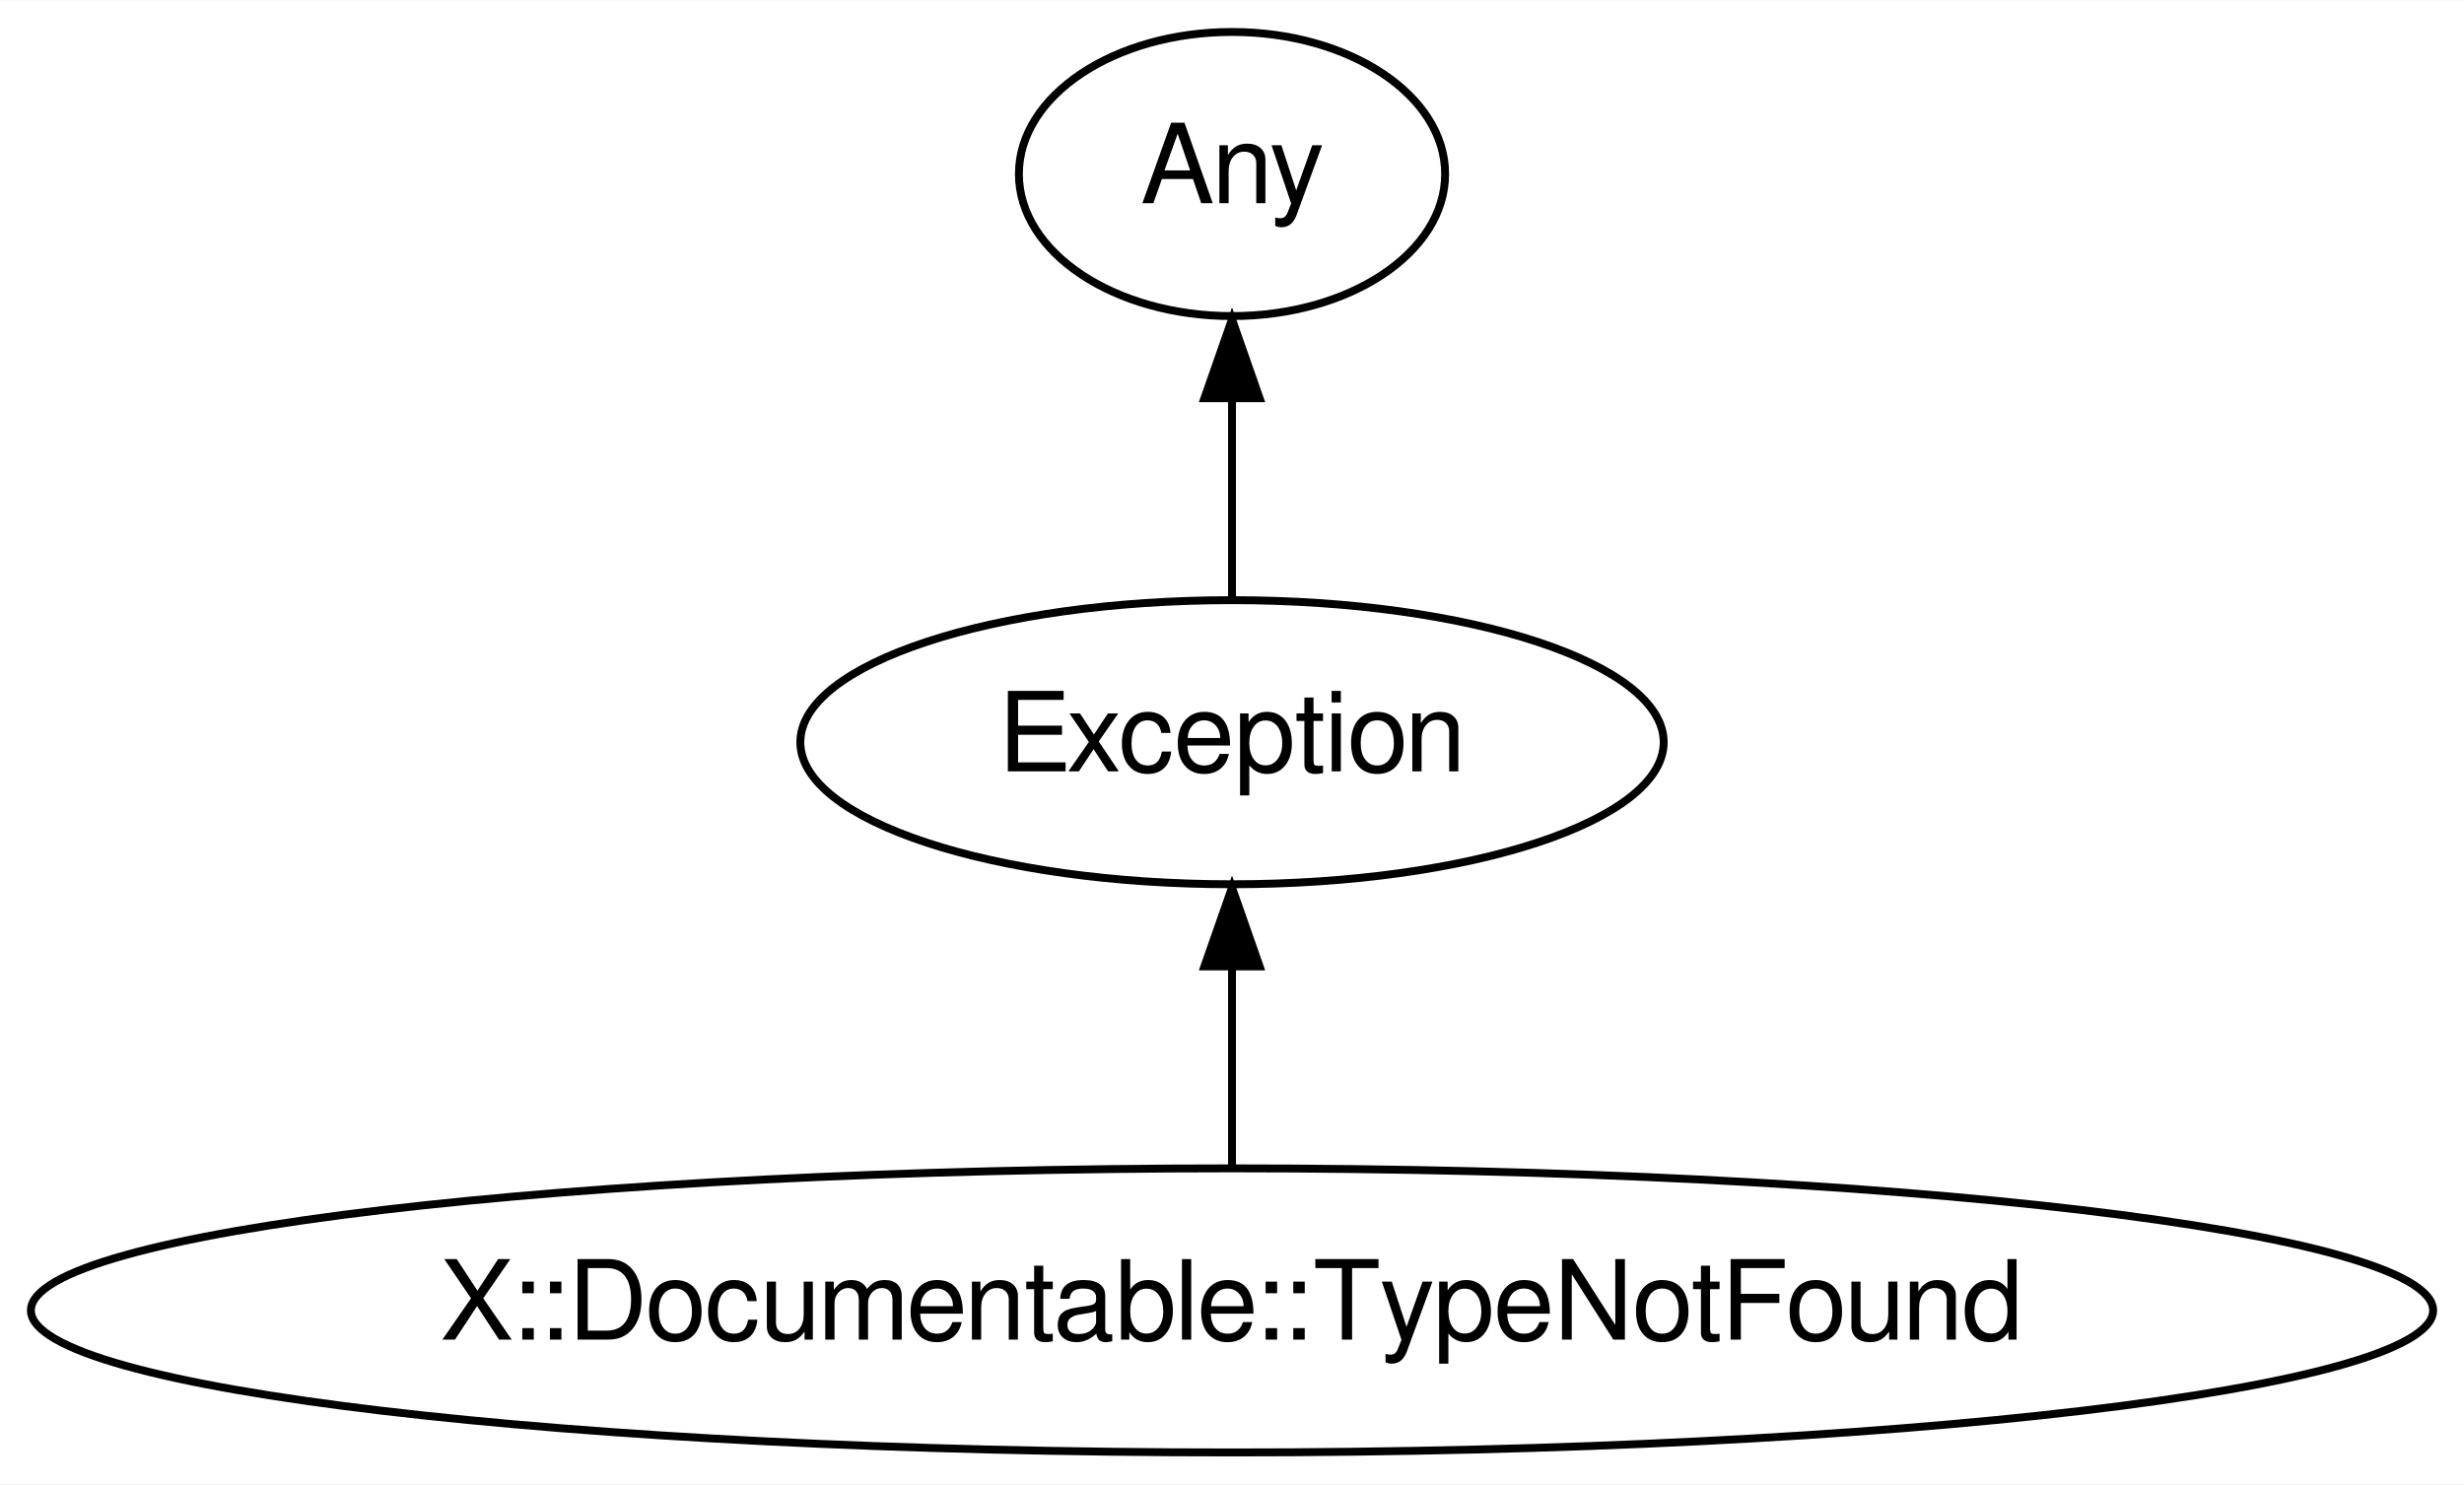
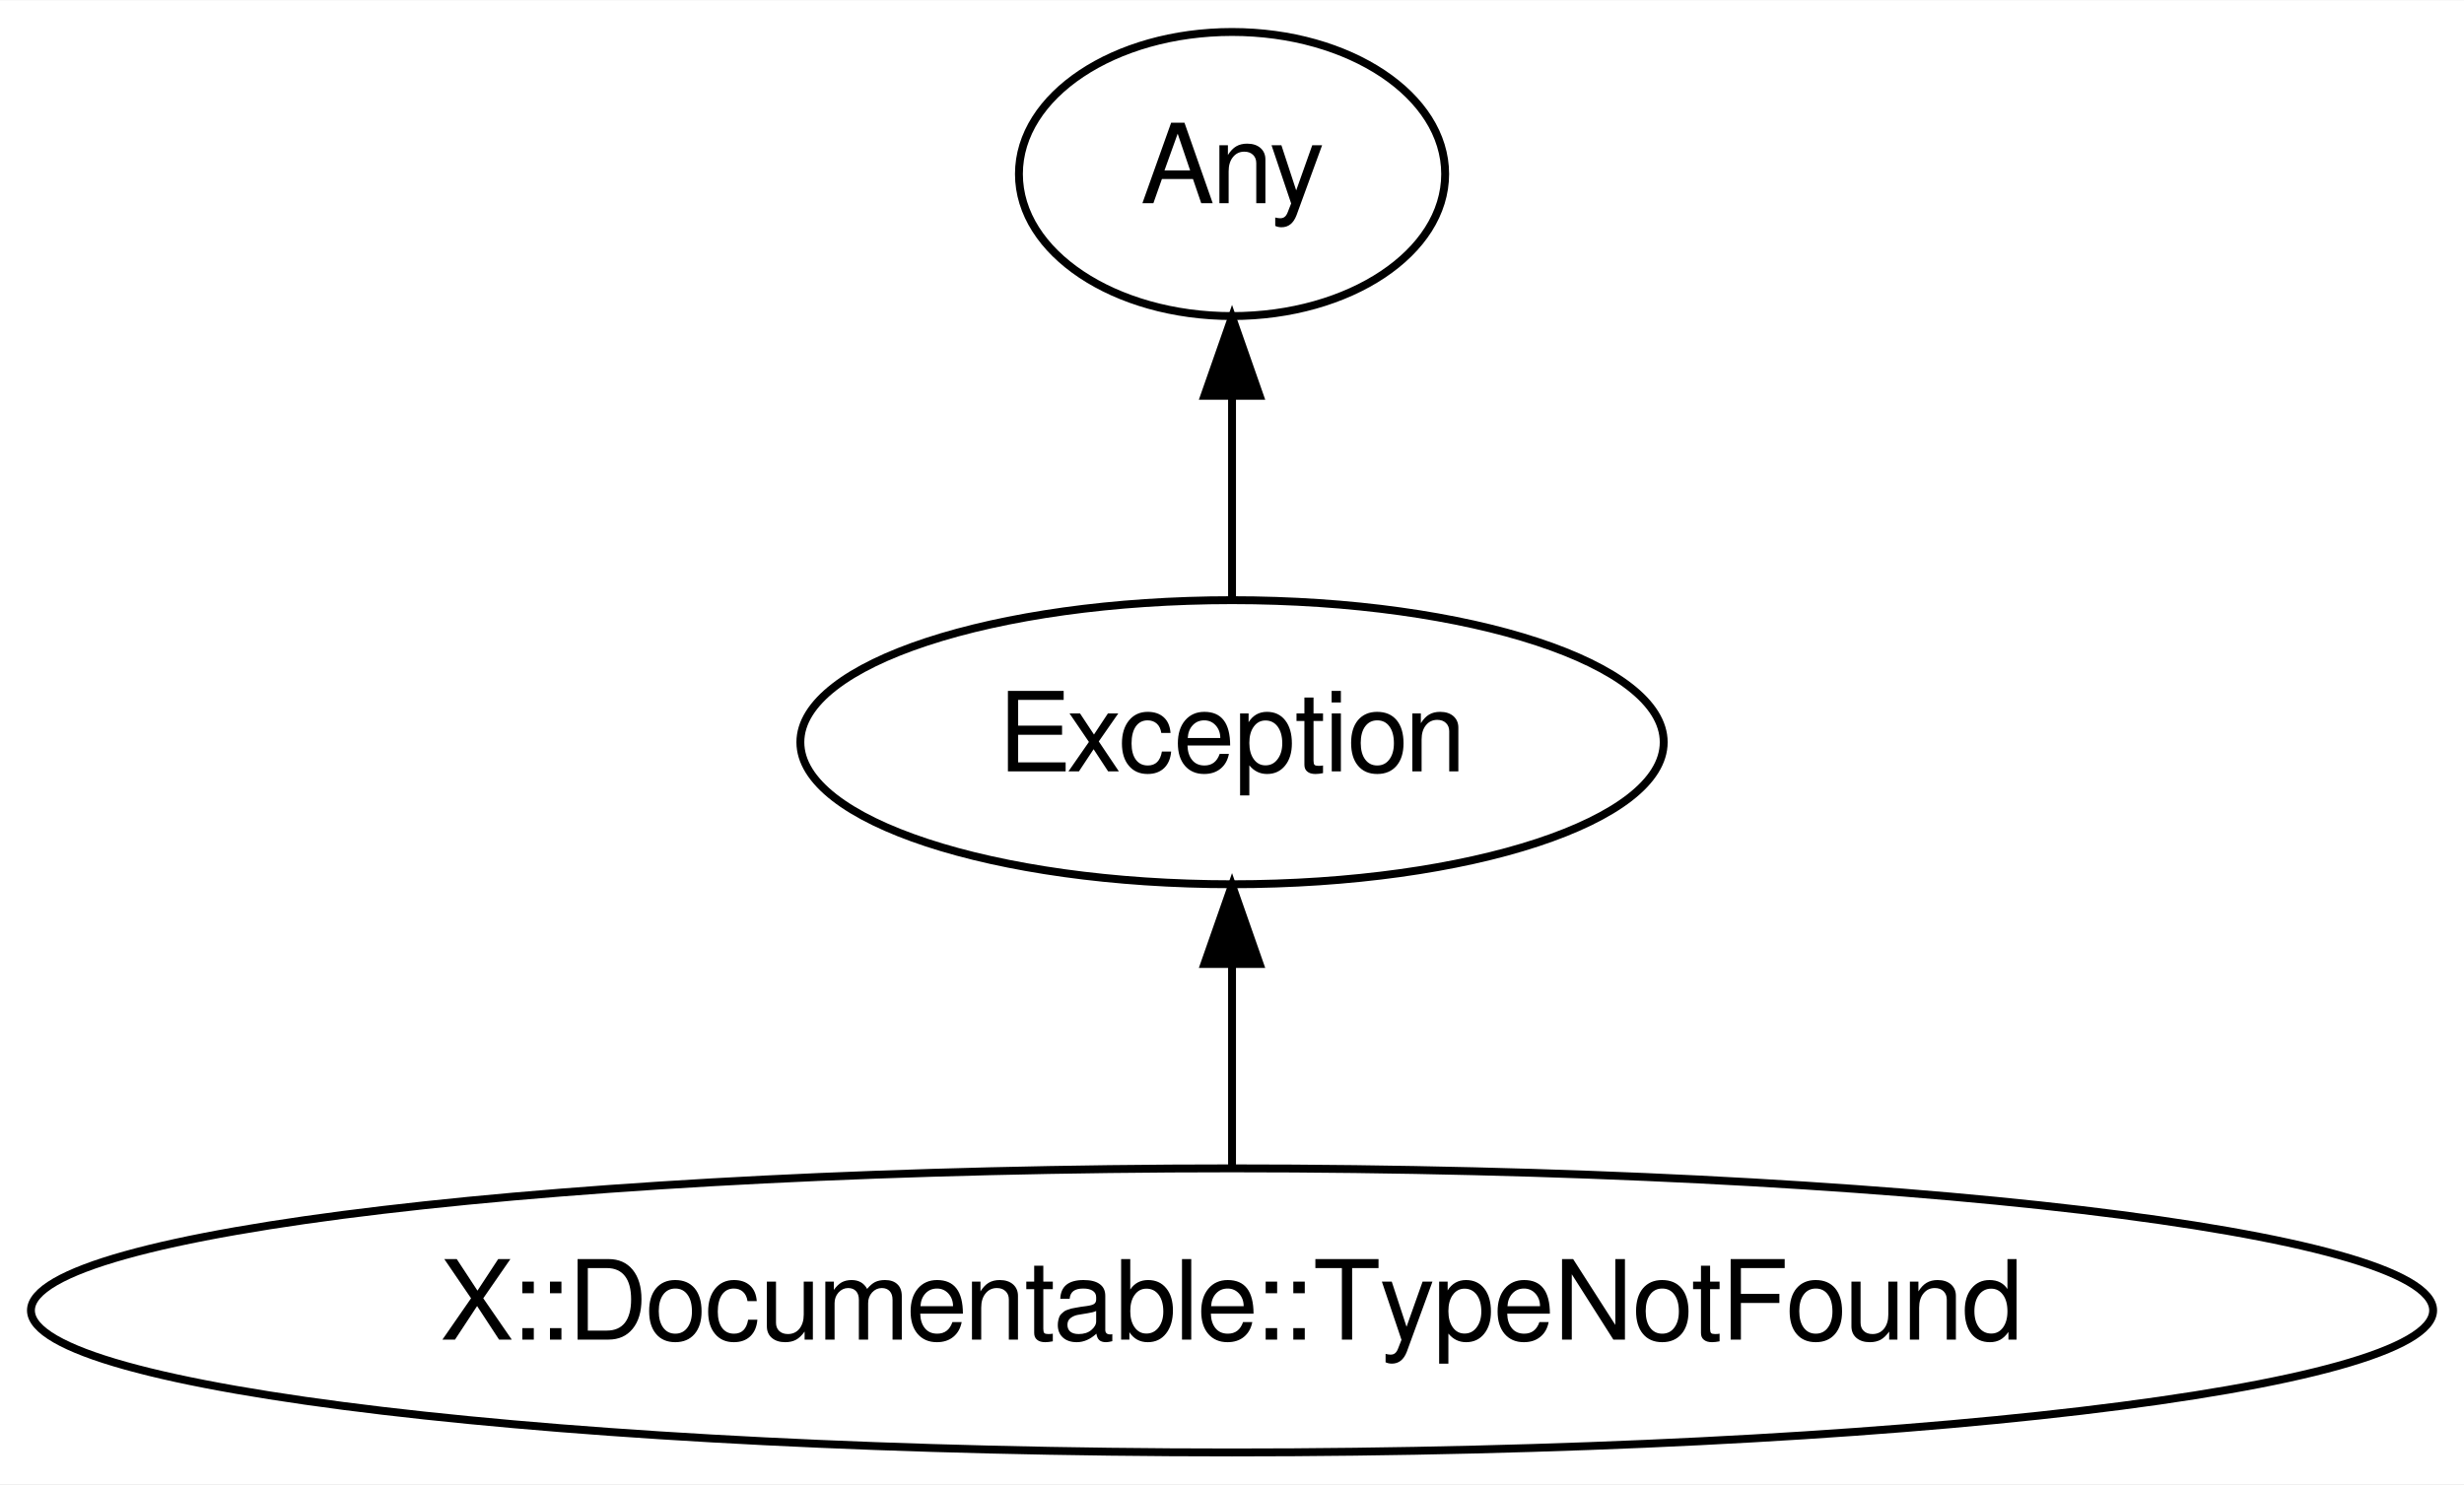
<svg xmlns="http://www.w3.org/2000/svg" xmlns:xlink="http://www.w3.org/1999/xlink" width="312pt" height="188pt" viewBox="0.00 0.00 312.17 188.00">
  <g id="graph0" class="graph" transform="scale(1 1) rotate(0) translate(4 184)">
-     <polygon fill="#ffffff" stroke="transparent" points="-4,4 -4,-184 308.173,-184 308.173,4 -4,4" />
+     <polygon fill="white" stroke="transparent" points="-4,4 -4,-184 308.17,-184 308.17,4 -4,4" />
    <g id="node1" class="node">
      <g id="a_node1">
        <a xlink:href="/type/X::Documentable::TypeNotFound" xlink:title="X::Documentable::TypeNotFound">
-           <ellipse fill="none" stroke="#000000" cx="152.087" cy="-18" rx="152.173" ry="18" />
-           <text text-anchor="middle" x="152.087" y="-14.3" font-family="FreeSans" font-size="14.00" fill="#000000">X::Documentable::TypeNotFound</text>
+           <ellipse fill="none" stroke="#000000" cx="152.09" cy="-18" rx="152.17" ry="18" />
+           <text text-anchor="middle" x="152.09" y="-14.3" font-family="FreeSans" font-size="14.00" fill="#000000">X::Documentable::TypeNotFound</text>
        </a>
      </g>
    </g>
    <g id="node3" class="node">
      <g id="a_node3">
        <a xlink:href="/type/Exception" xlink:title="Exception">
-           <ellipse fill="none" stroke="#000000" cx="152.087" cy="-90" rx="54.691" ry="18" />
-           <text text-anchor="middle" x="152.087" y="-86.3" font-family="FreeSans" font-size="14.00" fill="#000000">Exception</text>
+           <ellipse fill="none" stroke="#000000" cx="152.09" cy="-90" rx="54.69" ry="18" />
+           <text text-anchor="middle" x="152.09" y="-86.3" font-family="FreeSans" font-size="14.00" fill="#000000">Exception</text>
        </a>
      </g>
    </g>
    <g id="edge1" class="edge">
-       <path fill="none" stroke="#000000" d="M152.087,-36.169C152.087,-43.869 152.087,-53.026 152.087,-61.583" />
-       <polygon fill="#000000" stroke="#000000" points="148.587,-61.587 152.087,-71.587 155.587,-61.587 148.587,-61.587" />
+       <path fill="none" stroke="#000000" d="M152.09,-36.3C152.09,-44.02 152.09,-53.29 152.09,-61.89" />
+       <polygon fill="#000000" stroke="#000000" points="148.59,-61.9 152.09,-71.9 155.59,-61.9 148.59,-61.9" />
    </g>
    <g id="node2" class="node">
      <g id="a_node2">
        <a xlink:href="/type/Any" xlink:title="Any">
-           <ellipse fill="none" stroke="#000000" cx="152.087" cy="-162" rx="27" ry="18" />
-           <text text-anchor="middle" x="152.087" y="-158.3" font-family="FreeSans" font-size="14.00" fill="#000000">Any</text>
+           <ellipse fill="none" stroke="#000000" cx="152.09" cy="-162" rx="27" ry="18" />
+           <text text-anchor="middle" x="152.09" y="-158.3" font-family="FreeSans" font-size="14.00" fill="#000000">Any</text>
        </a>
      </g>
    </g>
    <g id="edge2" class="edge">
-       <path fill="none" stroke="#000000" d="M152.087,-108.169C152.087,-115.869 152.087,-125.026 152.087,-133.583" />
-       <polygon fill="#000000" stroke="#000000" points="148.587,-133.587 152.087,-143.587 155.587,-133.587 148.587,-133.587" />
+       <path fill="none" stroke="#000000" d="M152.09,-108.3C152.09,-116.02 152.09,-125.29 152.09,-133.89" />
+       <polygon fill="#000000" stroke="#000000" points="148.59,-133.9 152.09,-143.9 155.59,-133.9 148.59,-133.9" />
    </g>
  </g>
</svg>
